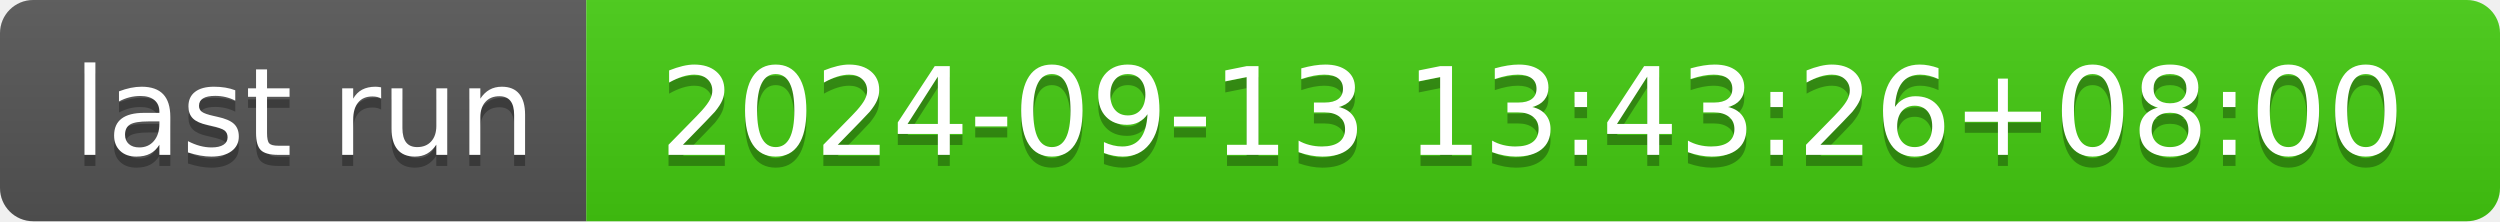
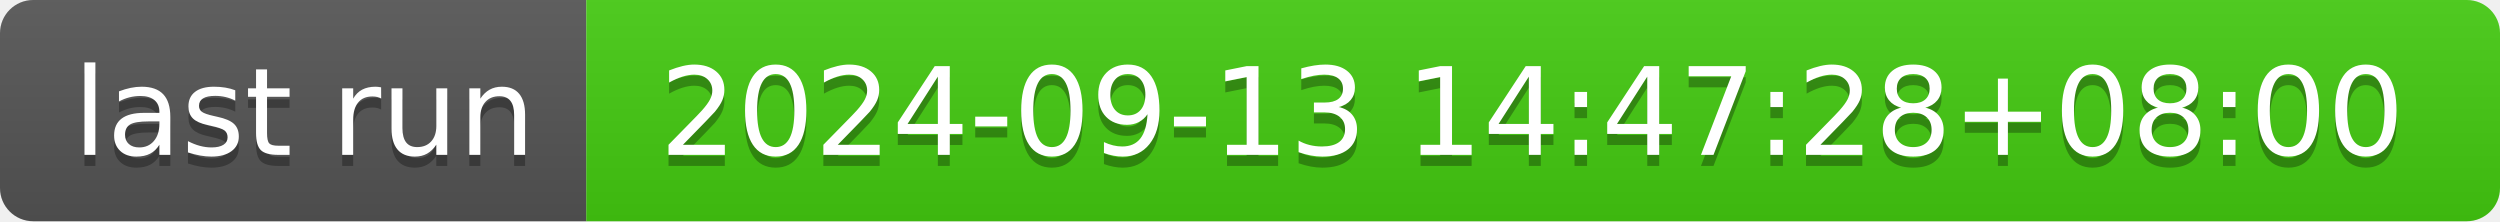
- <svg xmlns="http://www.w3.org/2000/svg" width="226" height="20" role="img" aria-label="last run: 2024-09-13 13:43:26+08:00">
+ <svg xmlns="http://www.w3.org/2000/svg" width="226" height="20" role="img" aria-label="last run: 2024-09-13 14:47:28+08:00">
  <linearGradient id="s" x2="0" y2="100%">
    <stop offset="0" stop-color="#bbb" stop-opacity=".1" />
    <stop offset="1" stop-opacity=".1" />
  </linearGradient>
  <clipPath id="r">
    <rect width="226" height="20" rx="3" fill="#fff" />
  </clipPath>
  <g clip-path="url(#r)">
    <rect width="53" height="20" fill="#555" />
    <rect x="53" width="173" height="20" fill="#4c1" />
    <rect width="226" height="20" fill="url(#s)" />
  </g>
  <g fill="#fff" text-anchor="middle" font-family="Verdana,Geneva,DejaVu Sans,sans-serif" text-rendering="geometricPrecision" font-size="110">
    <text aria-hidden="true" x="275" y="150" fill="#010101" fill-opacity=".3" transform="scale(.1)" textLength="430">last run</text>
    <text x="275" y="140" transform="scale(.1)" fill="#fff" textLength="430">last run</text>
-     <text aria-hidden="true" x="1385" y="150" fill="#010101" fill-opacity=".3" transform="scale(.1)" textLength="1630">2024-09-13 13:43:26+08:00</text>
-     <text x="1385" y="140" transform="scale(.1)" fill="#fff" textLength="1630">2024-09-13 13:43:26+08:00</text>
+     <text aria-hidden="true" x="1385" y="150" fill="#010101" fill-opacity=".3" transform="scale(.1)" textLength="1630">2024-09-13 14:47:28+08:00</text>
+     <text x="1385" y="140" transform="scale(.1)" fill="#fff" textLength="1630">2024-09-13 14:47:28+08:00</text>
  </g>
</svg>
